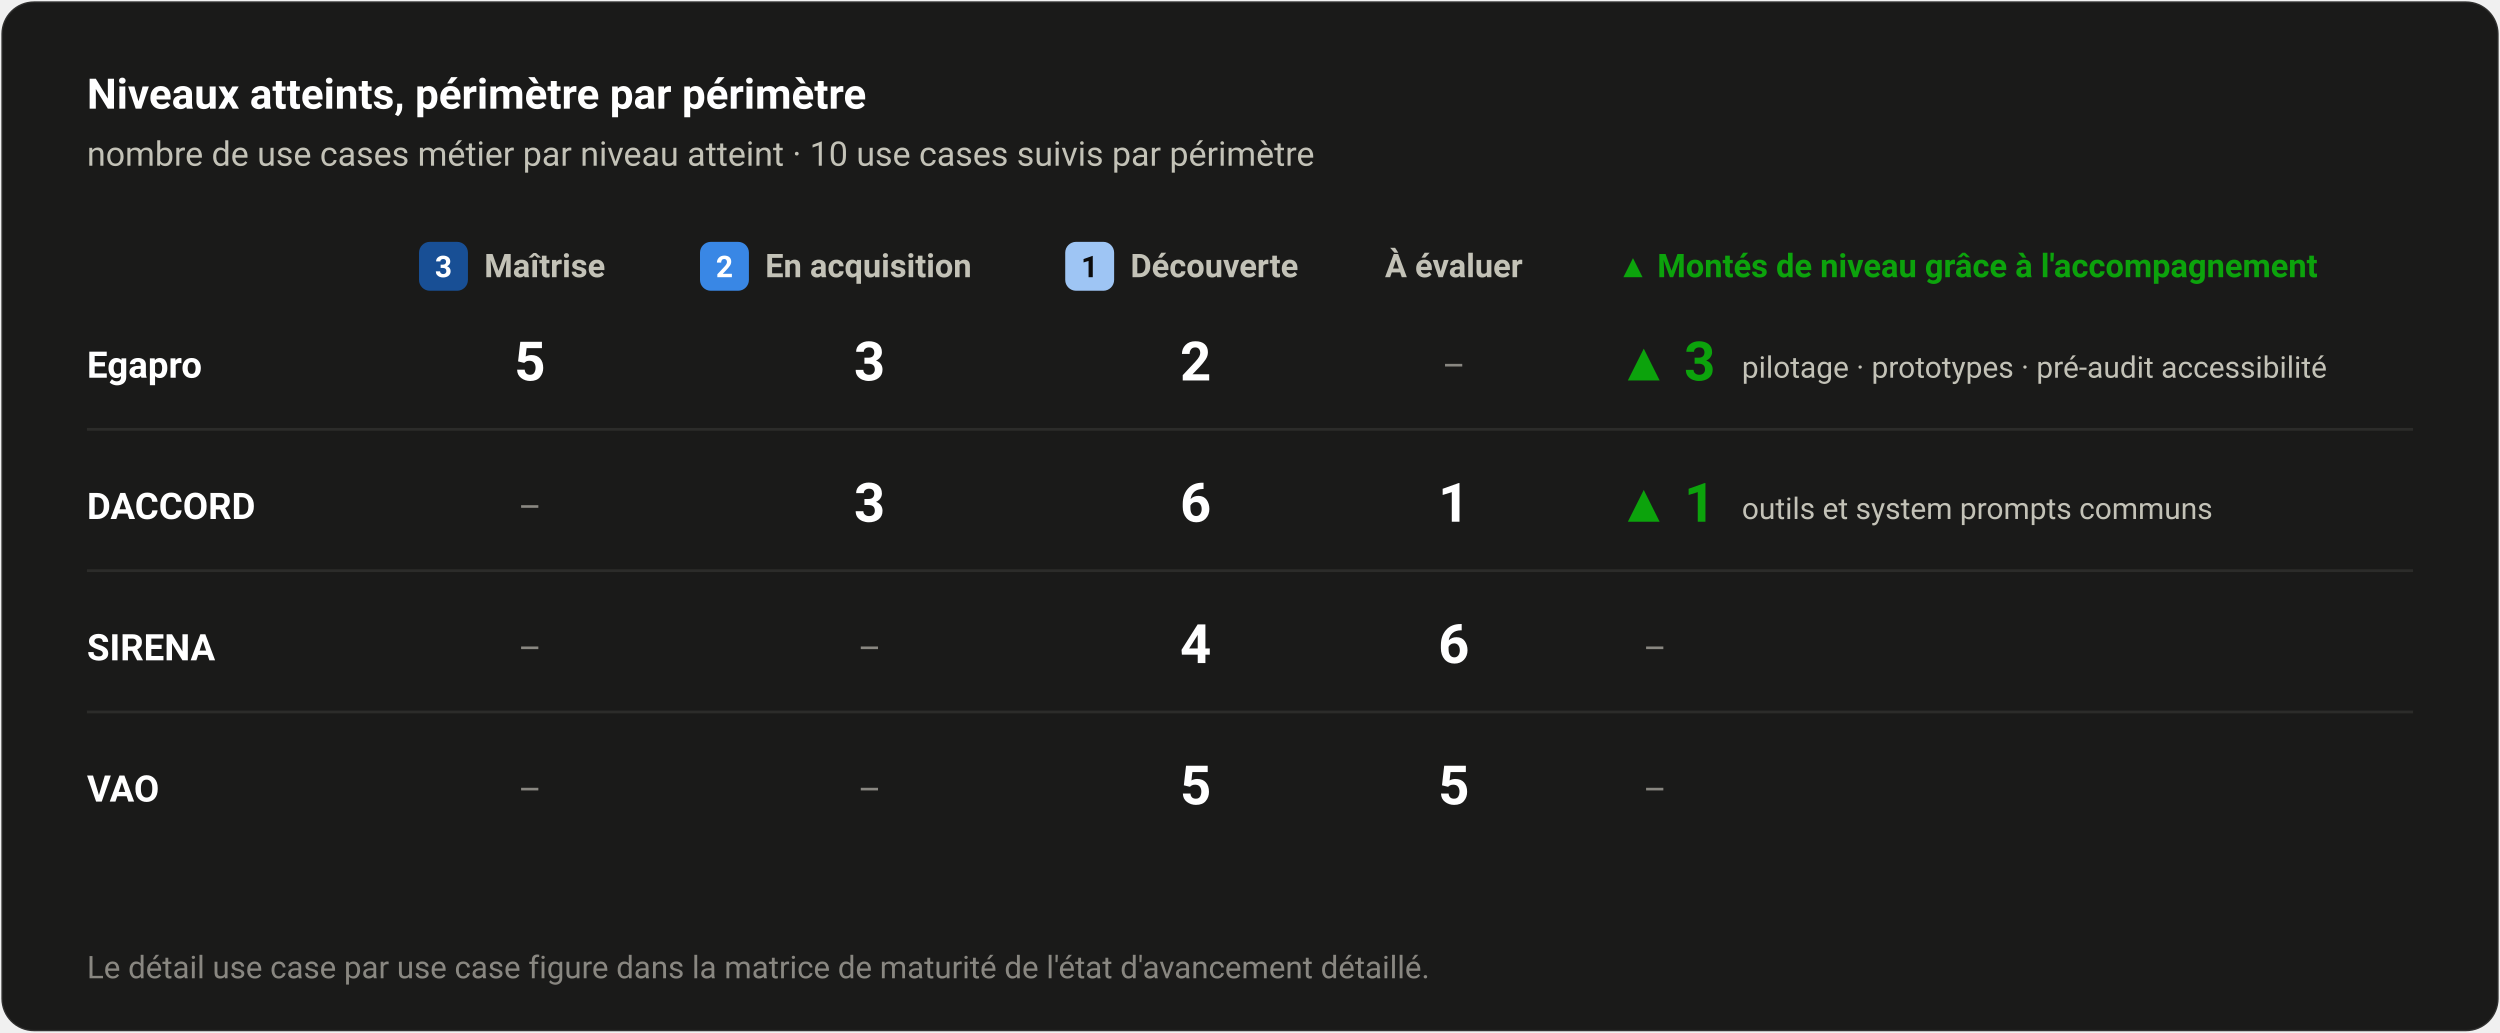
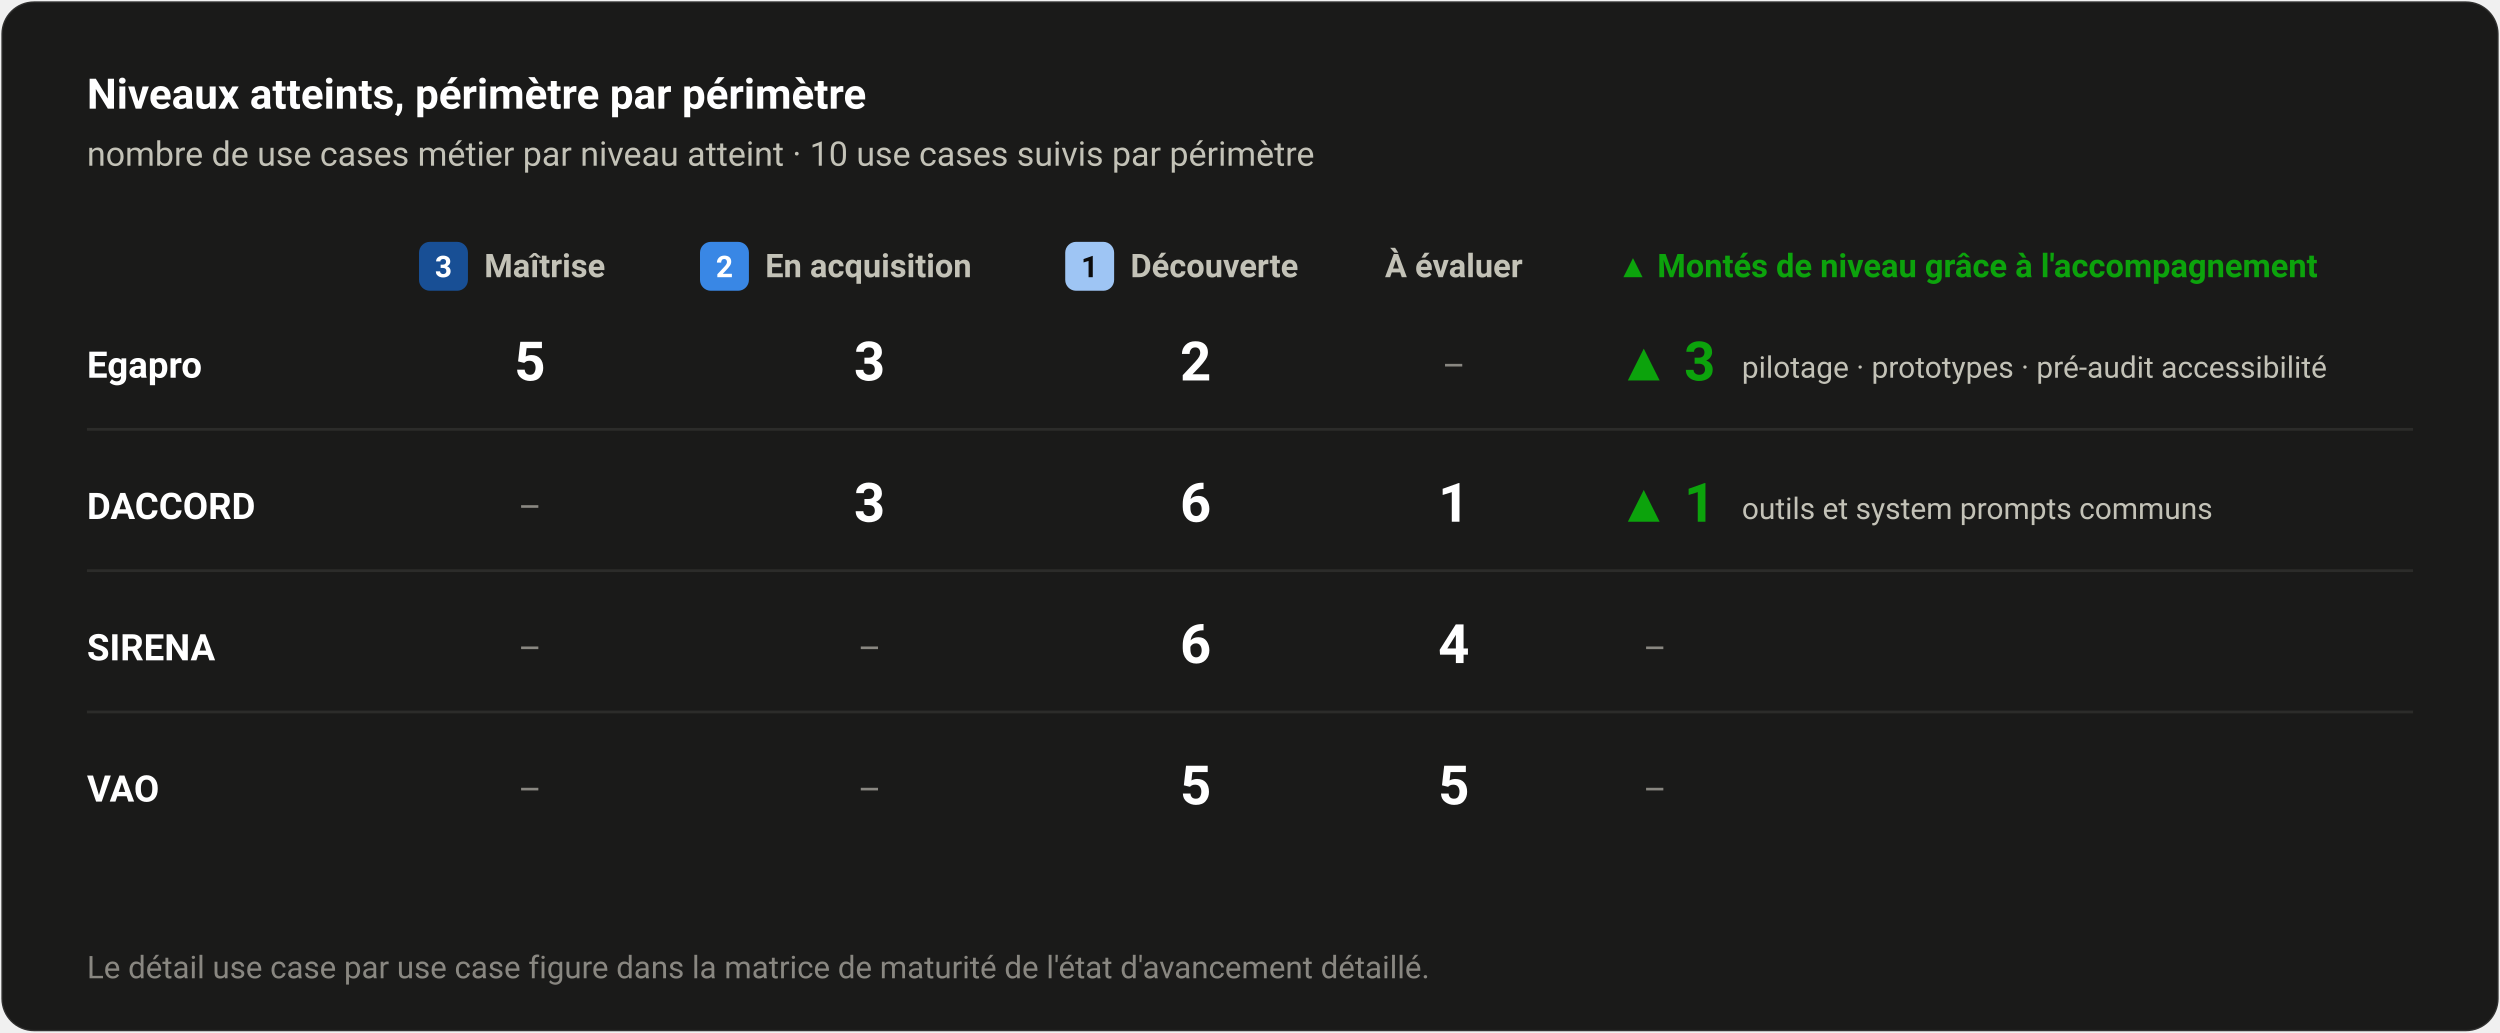
<svg xmlns="http://www.w3.org/2000/svg" width="920" height="380" viewBox="0 0 920 380" font-family="-apple-system,'Segoe UI',system-ui,Roboto,'Helvetica Neue',Arial,sans-serif">
  <rect x="0.5" y="0.5" width="919" height="379" rx="12" fill="#1a1a19" stroke="rgba(255,255,255,0.10)" />
  <text x="32" y="40" font-size="15.5" fill="#ffffff" font-weight="600" text-anchor="start">Niveaux atteints, périmètre par périmètre</text>
  <text x="32" y="61" font-size="12.5" fill="#c3c2b7" font-weight="normal" text-anchor="start">nombre de use cases métier par niveau atteint · 10 use cases suivis par périmètre</text>
  <rect x="154.2" y="89" width="18" height="18" rx="4" fill="#184f95" />
  <text x="163.2" y="102" font-size="11" fill="#ffffff" font-weight="600" text-anchor="middle">3</text>
  <text x="178.2" y="102" font-size="12" fill="#c3c2b7" font-weight="600" text-anchor="start">Maîtrise</text>
  <rect x="257.6" y="89" width="18" height="18" rx="4" fill="#3987e5" />
  <text x="266.6" y="102" font-size="11" fill="#ffffff" font-weight="600" text-anchor="middle">2</text>
  <text x="281.6" y="102" font-size="12" fill="#c3c2b7" font-weight="600" text-anchor="start">En acquisition</text>
  <rect x="392.0" y="89" width="18" height="18" rx="4" fill="#9ec5f4" />
  <text x="401.0" y="102" font-size="11" fill="#0b0b0b" font-weight="600" text-anchor="middle">1</text>
  <text x="416.0" y="102" font-size="12" fill="#c3c2b7" font-weight="600" text-anchor="start">Découverte</text>
  <text x="535" y="102" font-size="12" fill="#c3c2b7" font-weight="600" text-anchor="middle">À évaluer</text>
  <text x="595" y="102" font-size="12" fill="#0ca30c" font-weight="600" text-anchor="start">▲ Montés de niveau grâce à l'accompagnement</text>
  <text x="32" y="139" font-size="13.5" fill="#ffffff" font-weight="600" text-anchor="start">Egapro</text>
  <text x="195" y="140" font-size="20" fill="#ffffff" font-weight="600" text-anchor="middle" font-variant-numeric="tabular-nums">5</text>
  <text x="320" y="140" font-size="20" fill="#ffffff" font-weight="600" text-anchor="middle" font-variant-numeric="tabular-nums">3</text>
  <text x="440" y="140" font-size="20" fill="#ffffff" font-weight="600" text-anchor="middle" font-variant-numeric="tabular-nums">2</text>
  <text x="535" y="139" font-size="13" fill="#898781" font-weight="normal" text-anchor="middle">–</text>
  <text x="595" y="140" font-size="20" fill="#0ca30c" font-weight="600" text-anchor="start" font-variant-numeric="tabular-nums">▲ 3</text>
  <text x="641" y="139" font-size="11" fill="#c3c2b7" font-weight="normal" text-anchor="start">pilotage · prototypes · pré-audit accessibilité</text>
  <line x1="32" y1="158" x2="888" y2="158" stroke="#2c2c2a" stroke-width="1" />
  <text x="32" y="191" font-size="13.5" fill="#ffffff" font-weight="600" text-anchor="start">DACCORD</text>
  <text x="195" y="191" font-size="13" fill="#898781" font-weight="normal" text-anchor="middle">–</text>
  <text x="320" y="192" font-size="20" fill="#ffffff" font-weight="600" text-anchor="middle" font-variant-numeric="tabular-nums">3</text>
  <text x="440" y="192" font-size="20" fill="#ffffff" font-weight="600" text-anchor="middle" font-variant-numeric="tabular-nums">6</text>
  <text x="535" y="192" font-size="20" fill="#ffffff" font-weight="600" text-anchor="middle" font-variant-numeric="tabular-nums">1</text>
  <text x="595" y="192" font-size="20" fill="#0ca30c" font-weight="600" text-anchor="start" font-variant-numeric="tabular-nums">▲ 1</text>
  <text x="641" y="191" font-size="11" fill="#c3c2b7" font-weight="normal" text-anchor="start">outils et system prompts communs</text>
  <line x1="32" y1="210" x2="888" y2="210" stroke="#2c2c2a" stroke-width="1" />
  <text x="32" y="243" font-size="13.5" fill="#ffffff" font-weight="600" text-anchor="start">SIRENA</text>
  <text x="195" y="243" font-size="13" fill="#898781" font-weight="normal" text-anchor="middle">–</text>
  <text x="320" y="243" font-size="13" fill="#898781" font-weight="normal" text-anchor="middle">–</text>
-   <text x="440" y="244" font-size="20" fill="#ffffff" font-weight="600" text-anchor="middle" font-variant-numeric="tabular-nums">4</text>
-   <text x="535" y="244" font-size="20" fill="#ffffff" font-weight="600" text-anchor="middle" font-variant-numeric="tabular-nums">6</text>
+   <text x="440" y="244" font-size="20" fill="#ffffff" font-weight="600" text-anchor="middle" font-variant-numeric="tabular-nums">6</text>
+   <text x="535" y="244" font-size="20" fill="#ffffff" font-weight="600" text-anchor="middle" font-variant-numeric="tabular-nums">4</text>
  <text x="609" y="243" font-size="13" fill="#898781" font-weight="normal" text-anchor="middle">–</text>
  <line x1="32" y1="262" x2="888" y2="262" stroke="#2c2c2a" stroke-width="1" />
  <text x="32" y="295" font-size="13.5" fill="#ffffff" font-weight="600" text-anchor="start">VAO</text>
  <text x="195" y="295" font-size="13" fill="#898781" font-weight="normal" text-anchor="middle">–</text>
  <text x="320" y="295" font-size="13" fill="#898781" font-weight="normal" text-anchor="middle">–</text>
  <text x="440" y="296" font-size="20" fill="#ffffff" font-weight="600" text-anchor="middle" font-variant-numeric="tabular-nums">5</text>
  <text x="535" y="296" font-size="20" fill="#ffffff" font-weight="600" text-anchor="middle" font-variant-numeric="tabular-nums">5</text>
  <text x="609" y="295" font-size="13" fill="#898781" font-weight="normal" text-anchor="middle">–</text>
  <text x="32" y="360" font-size="11.5" fill="#898781" font-weight="normal" text-anchor="start">Le détail use case par use case figure dans la matrice de maturité de l'état d'avancement détaillé.</text>
</svg>
